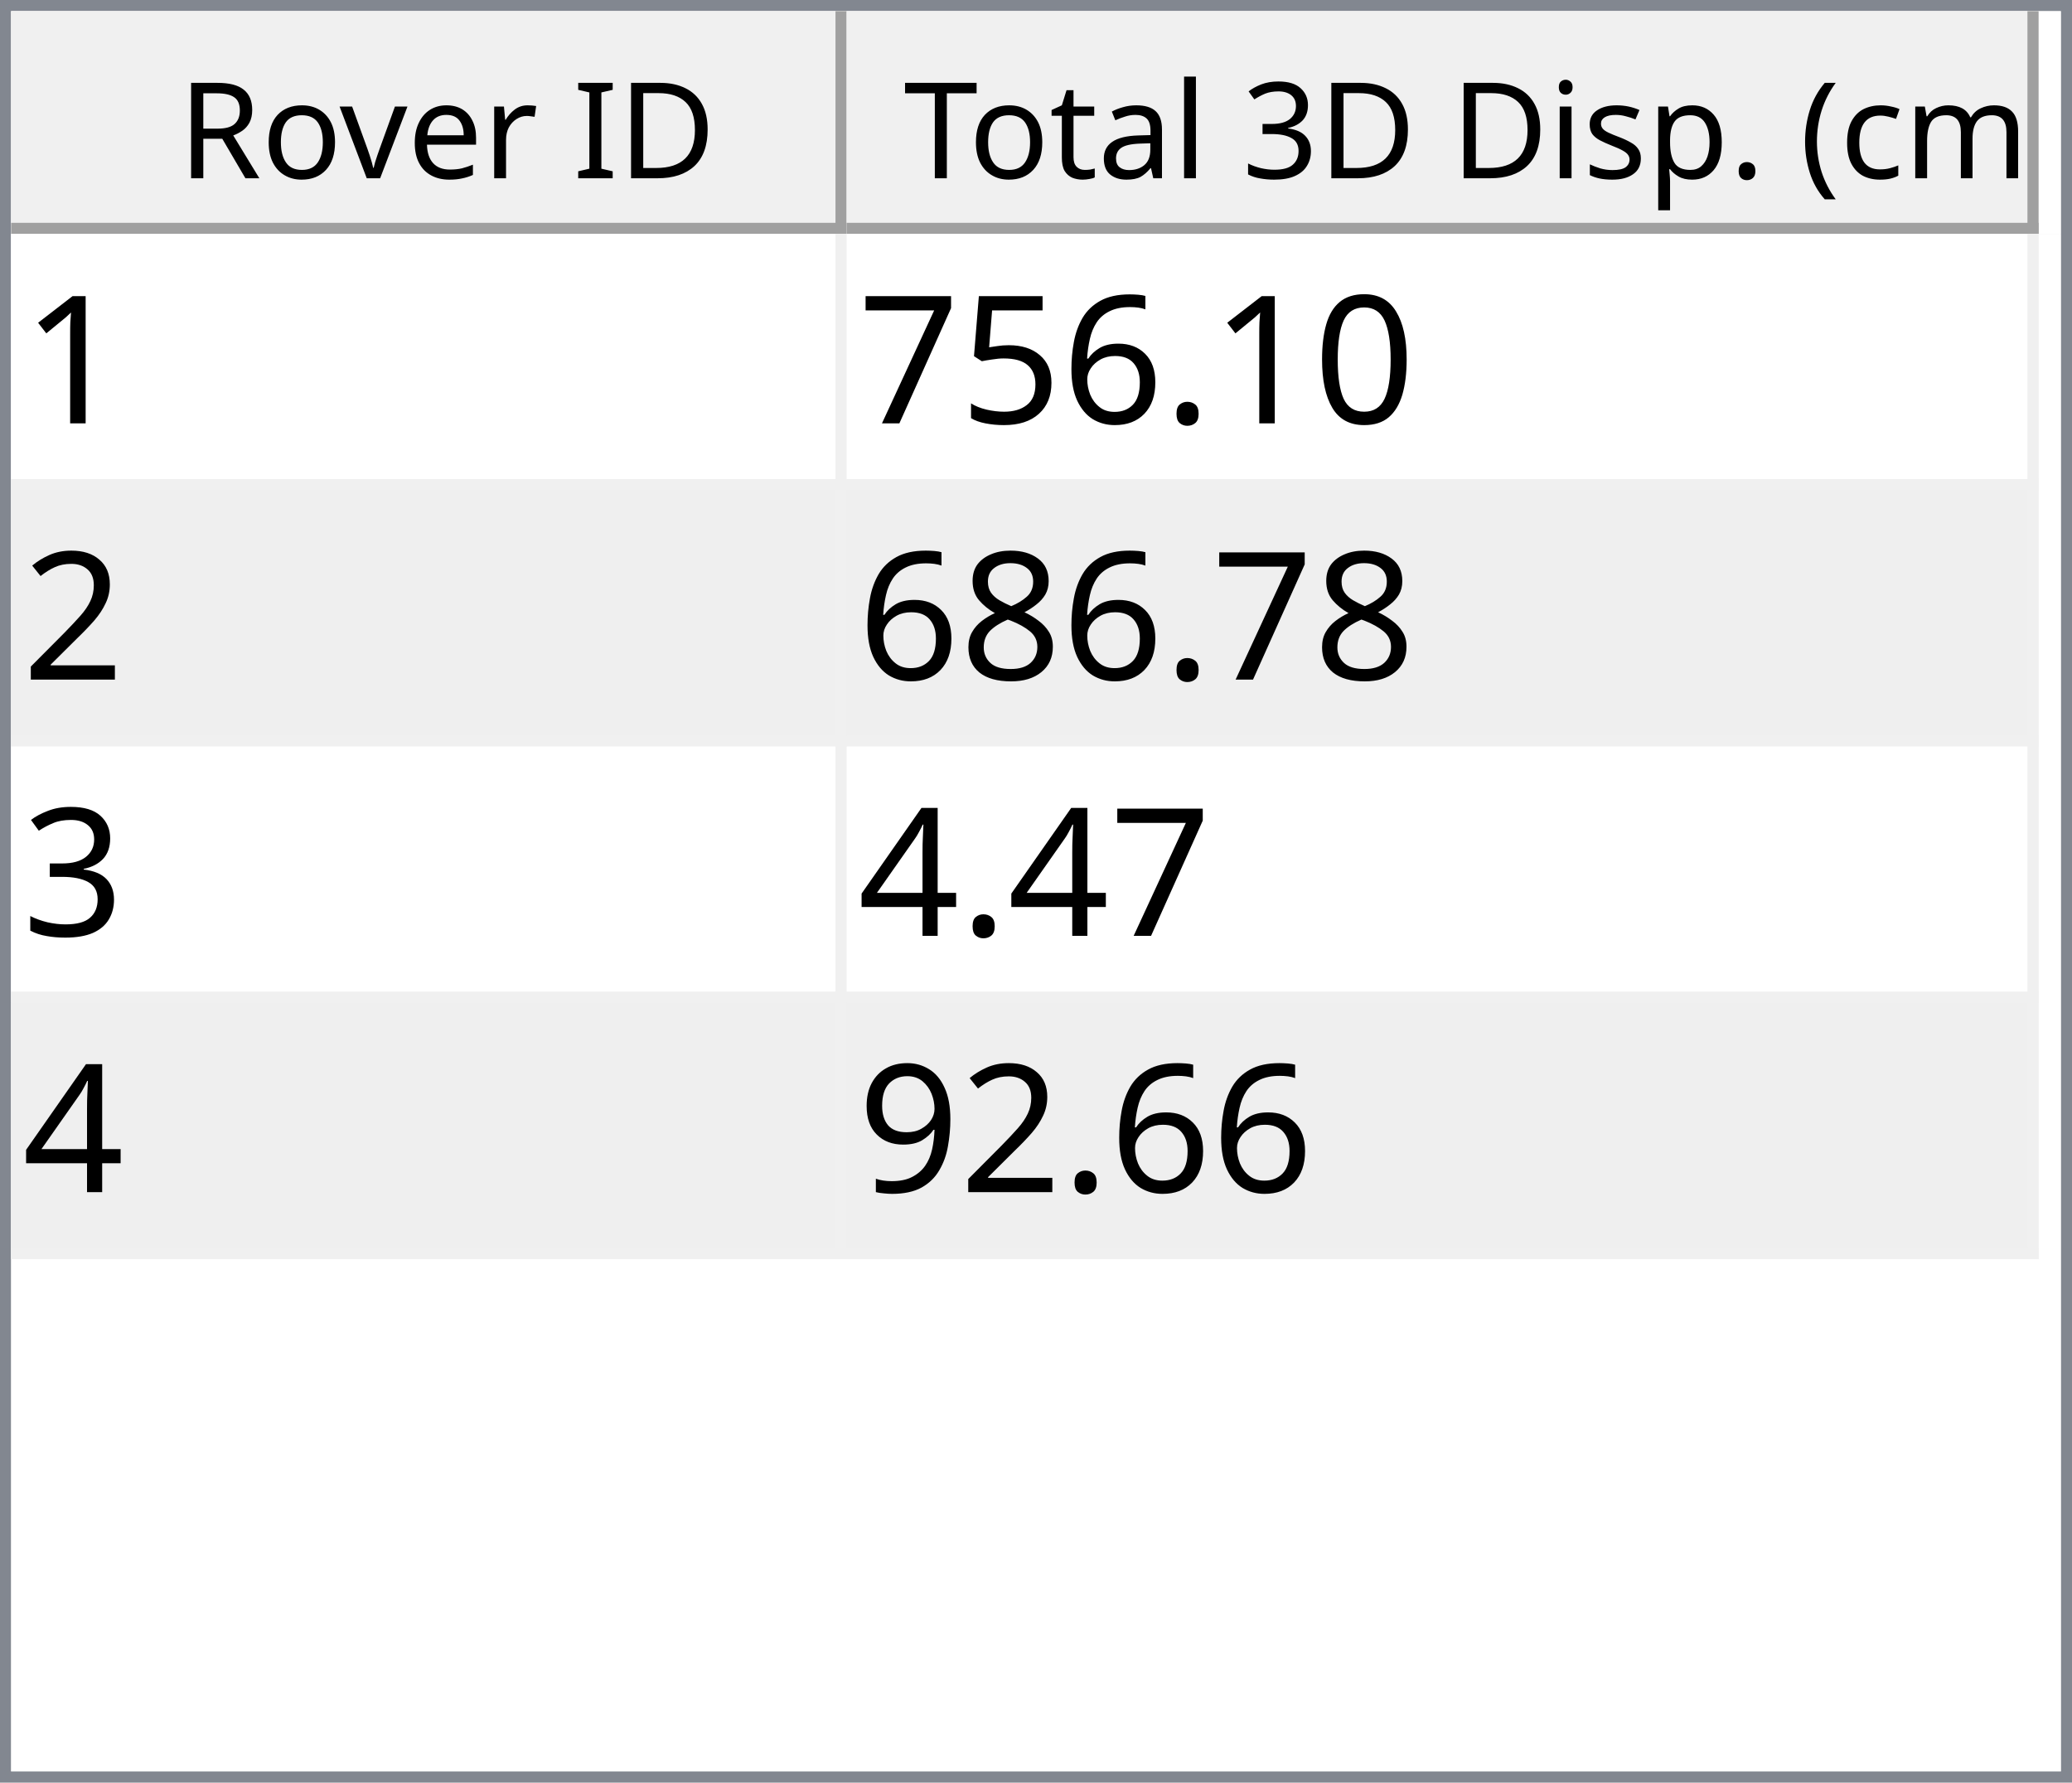
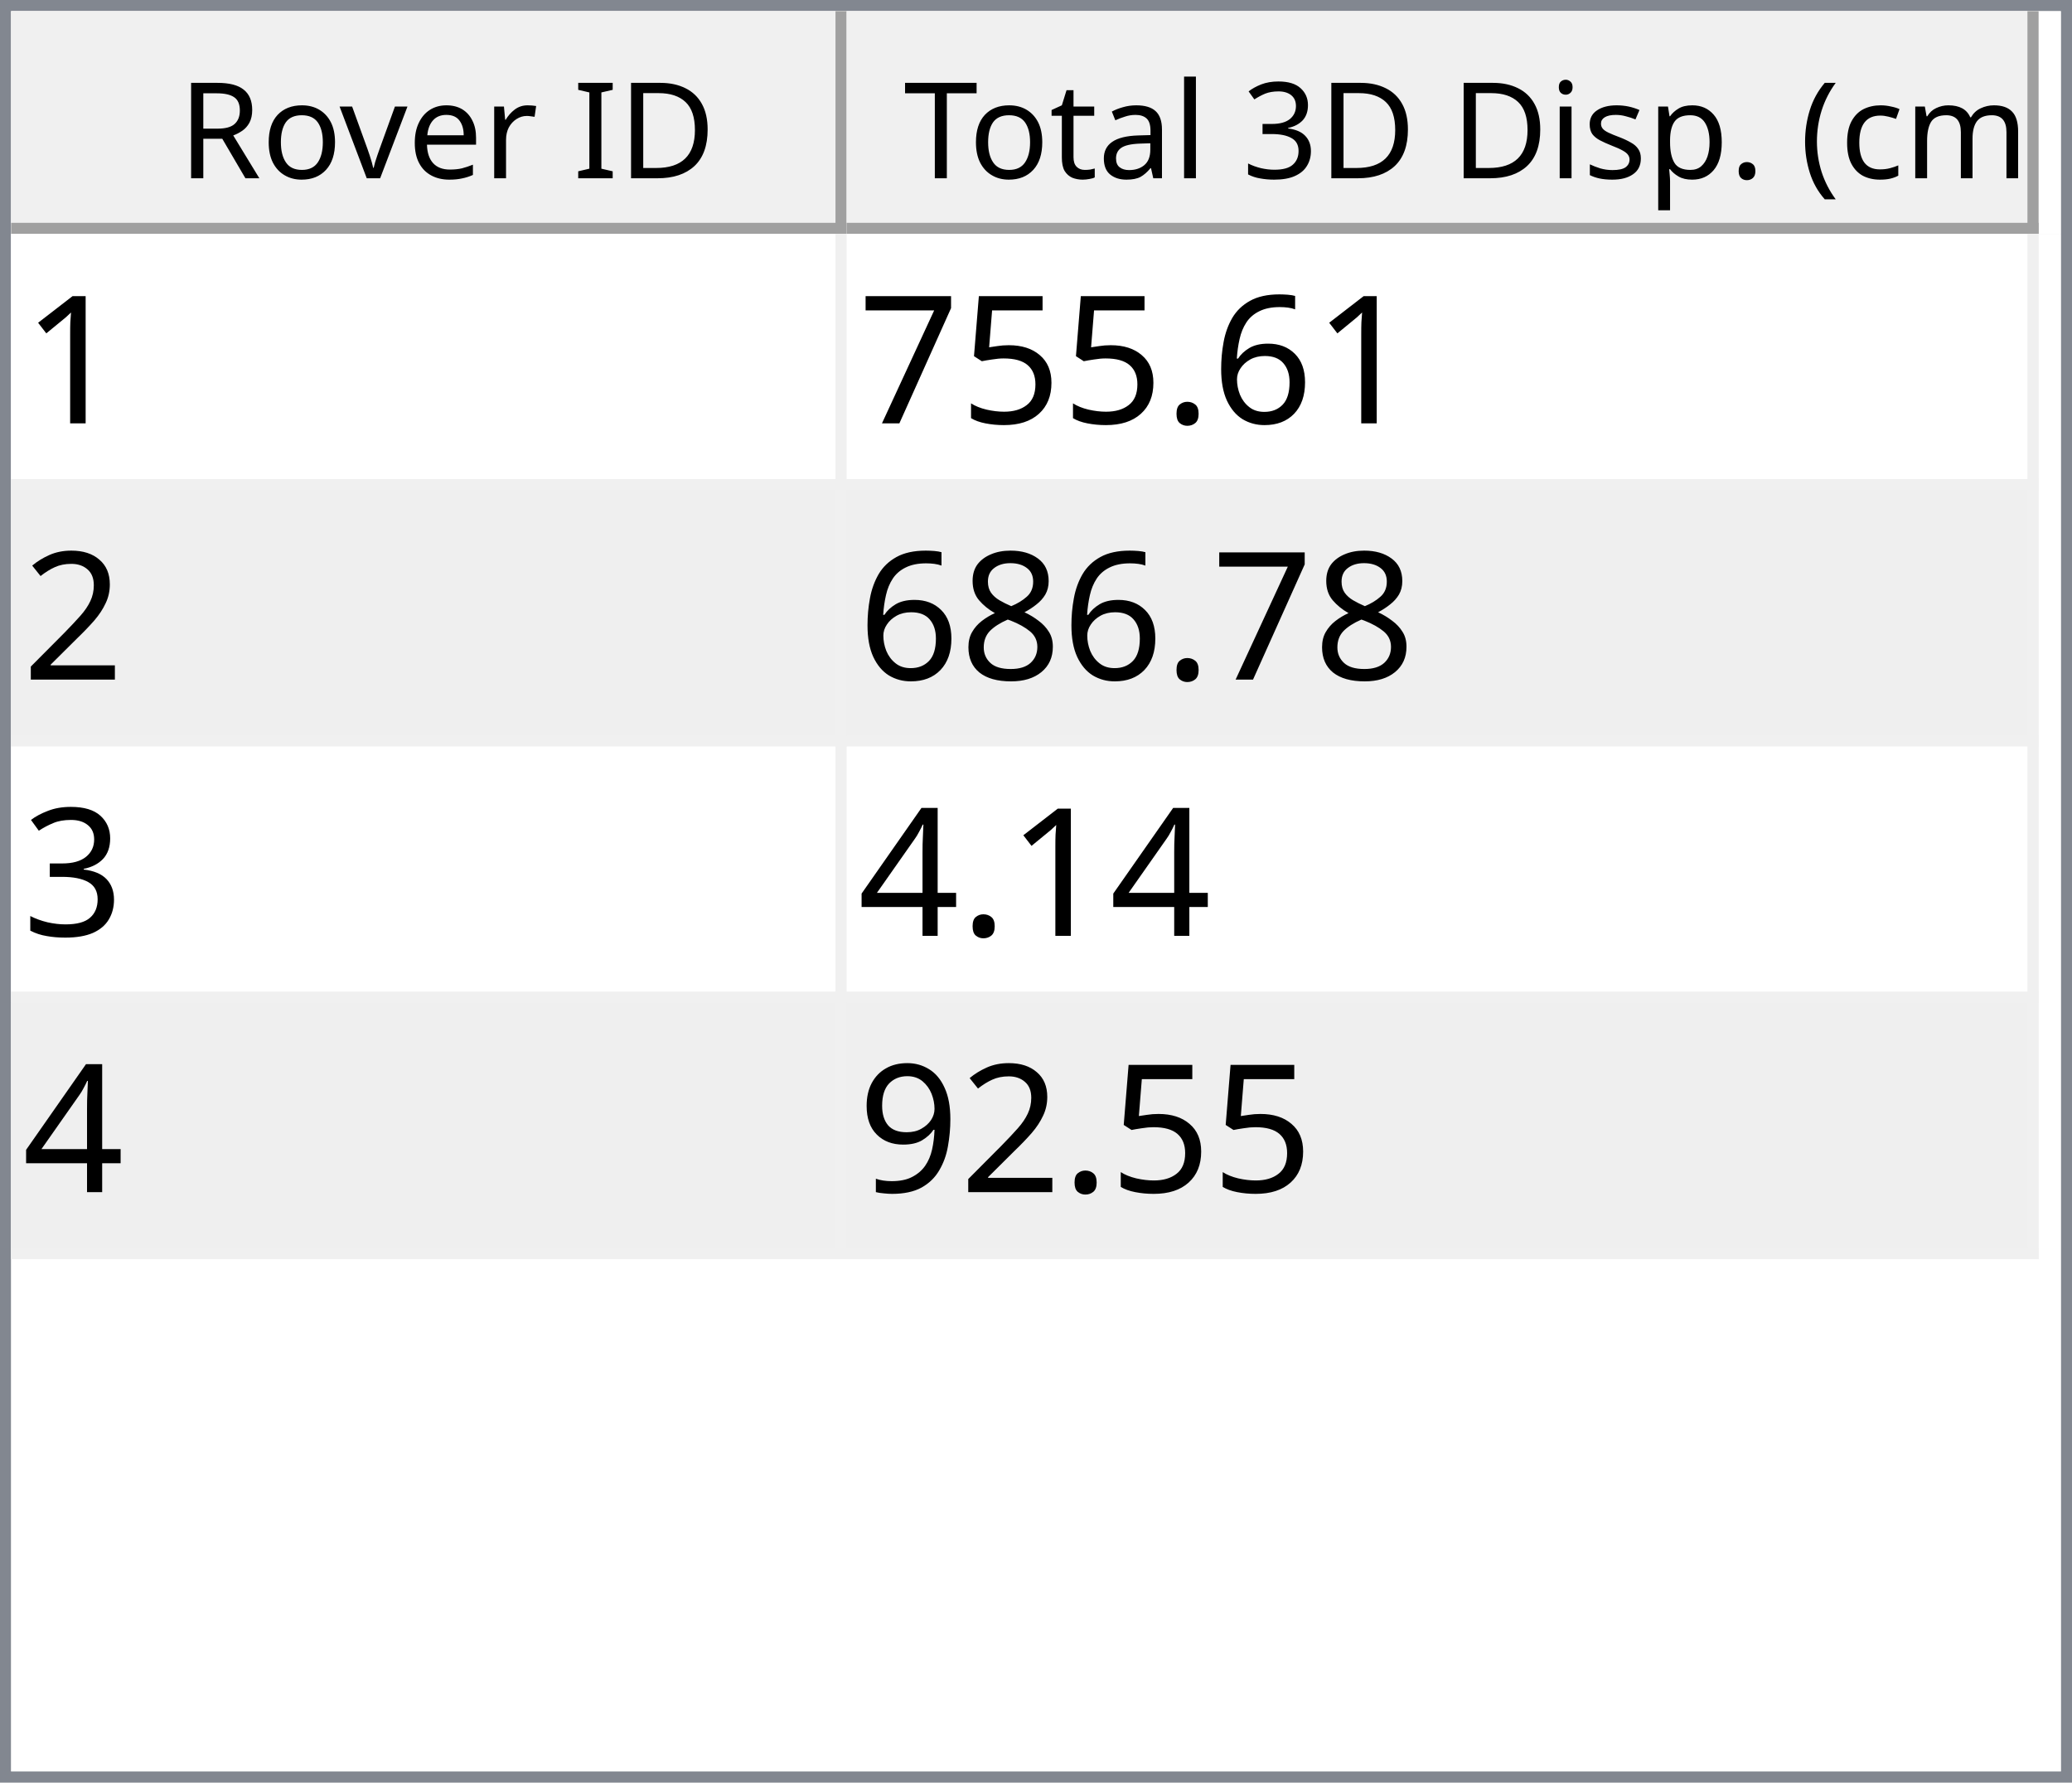
<svg xmlns="http://www.w3.org/2000/svg" style="fill-opacity:1; color-rendering:auto; color-interpolation:auto; text-rendering:auto; stroke:black; stroke-linecap:square; stroke-miterlimit:10; shape-rendering:auto; stroke-opacity:1; fill:black; stroke-dasharray:none; font-weight:normal; stroke-width:1; font-family:'Dialog'; font-style:normal; stroke-linejoin:miter; font-size:12px; stroke-dashoffset:0; image-rendering:auto;" width="186" height="160">
  <defs id="genericDefs" />
  <g>
    <defs id="defs1">
      <clipPath clipPathUnits="userSpaceOnUse" id="clipPath1">
        <path d="M0 0 L186 0 L186 160 L0 160 L0 0 Z" />
      </clipPath>
      <clipPath clipPathUnits="userSpaceOnUse" id="clipPath2">
        <path d="M0 0 L0 160 L186 160 L186 0 Z" />
      </clipPath>
      <clipPath clipPathUnits="userSpaceOnUse" id="clipPath3">
        <path d="M0 0 L0 20 L184 20 L184 0 Z" />
      </clipPath>
      <clipPath clipPathUnits="userSpaceOnUse" id="clipPath4">
        <path d="M0 0 L0 20 L75 20 L75 0 Z" />
      </clipPath>
      <clipPath clipPathUnits="userSpaceOnUse" id="clipPath5">
        <path d="M1 1 L1 19 L74 19 L74 1 Z" />
      </clipPath>
      <clipPath clipPathUnits="userSpaceOnUse" id="clipPath6">
        <path d="M0 0 L0 18 L73 18 L73 0 Z" />
      </clipPath>
      <clipPath clipPathUnits="userSpaceOnUse" id="clipPath7">
        <path d="M-0.5 -0.5 L-0.5 19.5 L74.5 19.5 L74.5 -0.5 Z" />
      </clipPath>
      <clipPath clipPathUnits="userSpaceOnUse" id="clipPath8">
        <path d="M0 0 L0 20 L107 20 L107 0 Z" />
      </clipPath>
      <clipPath clipPathUnits="userSpaceOnUse" id="clipPath9">
        <path d="M1 1 L1 19 L106 19 L106 1 Z" />
      </clipPath>
      <clipPath clipPathUnits="userSpaceOnUse" id="clipPath10">
        <path d="M0 0 L0 18 L105 18 L105 0 Z" />
      </clipPath>
      <clipPath clipPathUnits="userSpaceOnUse" id="clipPath11">
        <path d="M-0.5 -0.5 L-0.5 19.5 L106.5 19.5 L106.5 -0.5 Z" />
      </clipPath>
      <clipPath clipPathUnits="userSpaceOnUse" id="clipPath12">
        <path d="M0 0 L0 138 L184 138 L184 0 Z" />
      </clipPath>
      <clipPath clipPathUnits="userSpaceOnUse" id="clipPath13">
        <path d="M0 0 L0 92 L182 92 L182 0 Z" />
      </clipPath>
      <clipPath clipPathUnits="userSpaceOnUse" id="clipPath14">
        <path d="M-0.5 -0.5 L-0.5 91.5 L181.5 91.5 L181.5 -0.5 Z" />
      </clipPath>
      <clipPath clipPathUnits="userSpaceOnUse" id="clipPath15">
        <path d="M0 0 L0 22 L74 22 L74 0 Z" />
      </clipPath>
      <clipPath clipPathUnits="userSpaceOnUse" id="clipPath16">
        <path d="M0 0 L0 22 L106 22 L106 0 Z" />
      </clipPath>
      <font horiz-adv-x="64.551" id="font1">
        <font-face ascent="107.91" descent="25.098" units-per-em="100" style="font-style:normal; font-family:Segoe UI; font-weight:normal;" />
        <missing-glyph horiz-adv-x="64.551" d="M8.109 0 L8.109 68.266 L56.453 68.266 L56.453 0 L8.109 0 ZM15.328 7.234 L49.219 7.234 L49.219 61.031 L15.328 61.031 L15.328 7.234 Z" />
        <glyph unicode="D" horiz-adv-x="70.117" d="M9.188 0 L9.188 70.016 L28.516 70.016 Q65.531 70.016 65.531 35.891 Q65.531 19.672 55.25 9.836 Q44.969 0 27.734 0 L9.188 0 ZM17.391 62.594 L17.391 7.422 L27.828 7.422 Q41.609 7.422 49.273 14.797 Q56.938 22.172 56.938 35.688 Q56.938 62.594 28.328 62.594 L17.391 62.594 Z" />
        <glyph unicode="I" horiz-adv-x="26.611" d="M17.391 0 L9.188 0 L9.188 70.016 L17.391 70.016 L17.391 0 Z" />
        <glyph unicode=" " horiz-adv-x="27.393" d="" />
        <glyph unicode="r" horiz-adv-x="34.766" d="M34.188 41.891 Q32.078 43.5 28.125 43.5 Q23 43.5 19.555 38.672 Q16.109 33.844 16.109 25.484 L16.109 0 L8.109 0 L8.109 50 L16.109 50 L16.109 39.703 L16.312 39.703 Q18.016 44.969 21.531 47.922 Q25.047 50.875 29.391 50.875 Q32.516 50.875 34.188 50.203 L34.188 41.891 Z" />
        <glyph unicode="e" horiz-adv-x="52.295" d="M48.297 23 L12.984 23 Q13.188 14.656 17.484 10.109 Q21.781 5.562 29.297 5.562 Q37.75 5.562 44.828 11.141 L44.828 3.609 Q38.234 -1.172 27.391 -1.172 Q16.797 -1.172 10.742 5.641 Q4.688 12.453 4.688 24.812 Q4.688 36.469 11.305 43.82 Q17.922 51.172 27.734 51.172 Q37.547 51.172 42.922 44.828 Q48.297 38.484 48.297 27.203 L48.297 23 ZM40.094 29.781 Q40.047 36.719 36.75 40.578 Q33.453 44.438 27.594 44.438 Q21.922 44.438 17.969 40.383 Q14.016 36.328 13.094 29.781 L40.094 29.781 Z" />
        <glyph unicode="v" horiz-adv-x="47.9" d="M47.406 50 L27.484 0 L19.625 0 L0.688 50 L9.469 50 L22.172 13.672 Q23.578 9.672 23.922 6.688 L24.125 6.688 Q24.609 10.453 25.688 13.484 L38.969 50 L47.406 50 Z" />
        <glyph unicode="o" horiz-adv-x="58.594" d="M29 -1.172 Q17.922 -1.172 11.305 5.836 Q4.688 12.844 4.688 24.422 Q4.688 37.016 11.57 44.094 Q18.453 51.172 30.172 51.172 Q41.359 51.172 47.633 44.289 Q53.906 37.406 53.906 25.203 Q53.906 13.234 47.141 6.031 Q40.375 -1.172 29 -1.172 ZM29.594 44.438 Q21.875 44.438 17.383 39.188 Q12.891 33.938 12.891 24.703 Q12.891 15.828 17.43 10.695 Q21.969 5.562 29.594 5.562 Q37.359 5.562 41.531 10.594 Q45.703 15.625 45.703 24.906 Q45.703 34.281 41.531 39.359 Q37.359 44.438 29.594 44.438 Z" />
        <glyph unicode="R" horiz-adv-x="59.814" d="M59.375 0 L49.609 0 L37.891 19.625 Q36.281 22.359 34.766 24.289 Q33.25 26.219 31.664 27.438 Q30.078 28.656 28.25 29.219 Q26.422 29.781 24.125 29.781 L17.391 29.781 L17.391 0 L9.188 0 L9.188 70.016 L30.078 70.016 Q34.672 70.016 38.555 68.867 Q42.438 67.719 45.289 65.375 Q48.141 63.031 49.758 59.547 Q51.375 56.062 51.375 51.375 Q51.375 47.703 50.273 44.656 Q49.172 41.609 47.148 39.211 Q45.125 36.812 42.266 35.133 Q39.406 33.453 35.844 32.516 L35.844 32.328 Q37.594 31.547 38.891 30.547 Q40.188 29.547 41.359 28.18 Q42.531 26.812 43.68 25.078 Q44.828 23.344 46.234 21.047 L59.375 0 ZM17.391 62.594 L17.391 37.203 L28.516 37.203 Q31.594 37.203 34.203 38.133 Q36.812 39.062 38.719 40.797 Q40.625 42.531 41.703 45.047 Q42.781 47.562 42.781 50.688 Q42.781 56.297 39.141 59.445 Q35.5 62.594 28.609 62.594 L17.391 62.594 Z" />
        <glyph unicode=")" horiz-adv-x="30.176" d="M8.297 -15.922 L1.172 -15.922 Q16.406 2.344 16.406 26.812 Q16.406 51.469 1.078 70.016 L8.297 70.016 Q23.531 52.156 23.531 26.703 Q23.531 1.375 8.297 -15.922 Z" />
        <glyph unicode="m" horiz-adv-x="86.133" d="M79.109 0 L71.094 0 L71.094 28.719 Q71.094 37.016 68.531 40.727 Q65.969 44.438 59.906 44.438 Q54.781 44.438 51.195 39.75 Q47.609 35.062 47.609 28.516 L47.609 0 L39.594 0 L39.594 29.688 Q39.594 44.438 28.219 44.438 Q22.953 44.438 19.531 40.016 Q16.109 35.594 16.109 28.516 L16.109 0 L8.109 0 L8.109 50 L16.109 50 L16.109 42.094 L16.312 42.094 Q21.625 51.172 31.844 51.172 Q36.969 51.172 40.773 48.312 Q44.578 45.453 46 40.828 Q51.562 51.172 62.594 51.172 Q79.109 51.172 79.109 30.812 L79.109 0 Z" />
        <glyph unicode="c" horiz-adv-x="46.191" d="M42.188 2.297 Q36.422 -1.172 28.516 -1.172 Q17.828 -1.172 11.258 5.789 Q4.688 12.75 4.688 23.828 Q4.688 36.188 11.766 43.68 Q18.844 51.172 30.672 51.172 Q37.25 51.172 42.281 48.734 L42.281 40.531 Q36.719 44.438 30.375 44.438 Q22.703 44.438 17.797 38.945 Q12.891 33.453 12.891 24.516 Q12.891 15.719 17.508 10.641 Q22.125 5.562 29.891 5.562 Q36.422 5.562 42.188 9.906 L42.188 2.297 Z" />
        <glyph unicode="(" horiz-adv-x="30.176" d="M29.109 -15.922 L21.969 -15.922 Q6.844 1.375 6.844 26.703 Q6.844 52.156 21.969 70.016 L29.203 70.016 Q13.875 51.469 13.875 26.812 Q13.875 2.344 29.109 -15.922 Z" />
        <glyph unicode="." horiz-adv-x="21.68" d="M10.891 -1.078 Q8.641 -1.078 7.055 0.539 Q5.469 2.156 5.469 4.391 Q5.469 6.641 7.055 8.273 Q8.641 9.906 10.891 9.906 Q13.188 9.906 14.797 8.273 Q16.406 6.641 16.406 4.391 Q16.406 2.156 14.797 0.539 Q13.188 -1.078 10.891 -1.078 Z" />
        <glyph unicode="p" horiz-adv-x="58.789" d="M16.312 7.234 L16.109 7.234 L16.109 -23 L8.109 -23 L8.109 50 L16.109 50 L16.109 41.219 L16.312 41.219 Q22.219 51.172 33.594 51.172 Q43.266 51.172 48.688 44.461 Q54.109 37.75 54.109 26.469 Q54.109 13.922 48 6.375 Q41.891 -1.172 31.297 -1.172 Q21.578 -1.172 16.312 7.234 ZM16.109 27.391 L16.109 20.406 Q16.109 14.203 20.141 9.883 Q24.172 5.562 30.375 5.562 Q37.641 5.562 41.773 11.133 Q45.906 16.703 45.906 26.609 Q45.906 34.969 42.047 39.703 Q38.188 44.438 31.594 44.438 Q24.609 44.438 20.359 39.578 Q16.109 34.719 16.109 27.391 Z" />
        <glyph unicode="s" horiz-adv-x="42.432" d="M5.078 1.812 L5.078 10.406 Q11.625 5.562 19.484 5.562 Q30.031 5.562 30.031 12.594 Q30.031 14.594 29.125 15.992 Q28.219 17.391 26.68 18.461 Q25.141 19.531 23.07 20.383 Q21 21.234 18.609 22.172 Q15.281 23.484 12.766 24.828 Q10.25 26.172 8.57 27.859 Q6.891 29.547 6.031 31.695 Q5.172 33.844 5.172 36.719 Q5.172 40.234 6.789 42.945 Q8.406 45.656 11.086 47.484 Q13.766 49.312 17.211 50.242 Q20.656 51.172 24.312 51.172 Q30.812 51.172 35.938 48.922 L35.938 40.828 Q30.422 44.438 23.25 44.438 Q21 44.438 19.195 43.922 Q17.391 43.406 16.094 42.477 Q14.797 41.547 14.086 40.258 Q13.375 38.969 13.375 37.406 Q13.375 35.453 14.086 34.133 Q14.797 32.812 16.164 31.789 Q17.531 30.766 19.484 29.938 Q21.438 29.109 23.922 28.125 Q27.25 26.859 29.883 25.516 Q32.516 24.172 34.375 22.484 Q36.234 20.797 37.234 18.602 Q38.234 16.406 38.234 13.375 Q38.234 9.672 36.602 6.938 Q34.969 4.203 32.234 2.398 Q29.5 0.594 25.93 -0.289 Q22.359 -1.172 18.453 -1.172 Q10.75 -1.172 5.078 1.812 Z" />
        <glyph unicode="i" horiz-adv-x="24.219" d="M12.203 62.703 Q10.062 62.703 8.547 64.164 Q7.031 65.625 7.031 67.875 Q7.031 70.125 8.547 71.609 Q10.062 73.094 12.203 73.094 Q14.406 73.094 15.945 71.609 Q17.484 70.125 17.484 67.875 Q17.484 65.719 15.945 64.211 Q14.406 62.703 12.203 62.703 ZM16.109 0 L8.109 0 L8.109 50 L16.109 50 L16.109 0 Z" />
        <glyph unicode="3" horiz-adv-x="53.906" d="M46.531 19.828 Q46.531 15.094 44.75 11.211 Q42.969 7.328 39.719 4.57 Q36.469 1.812 31.93 0.297 Q27.391 -1.219 21.922 -1.219 Q11.922 -1.219 6 2.594 L6 11.188 Q13.094 5.609 22.219 5.609 Q25.875 5.609 28.828 6.539 Q31.781 7.469 33.906 9.227 Q36.031 10.984 37.18 13.477 Q38.328 15.969 38.328 19.094 Q38.328 32.812 18.797 32.812 L12.984 32.812 L12.984 39.594 L18.5 39.594 Q35.797 39.594 35.797 52.484 Q35.797 64.406 22.609 64.406 Q15.188 64.406 8.688 59.422 L8.688 67.188 Q15.375 71.188 24.609 71.188 Q29 71.188 32.57 69.969 Q36.141 68.75 38.68 66.555 Q41.219 64.359 42.609 61.281 Q44 58.203 44 54.5 Q44 40.672 30.031 36.719 L30.031 36.531 Q33.594 36.141 36.625 34.797 Q39.656 33.453 41.852 31.305 Q44.047 29.156 45.289 26.25 Q46.531 23.344 46.531 19.828 Z" />
        <glyph unicode="l" horiz-adv-x="24.219" d="M16.109 0 L8.109 0 L8.109 74.031 L16.109 74.031 L16.109 0 Z" />
        <glyph unicode="a" horiz-adv-x="50.879" d="M43.891 0 L35.891 0 L35.891 7.812 L35.688 7.812 Q30.469 -1.172 20.312 -1.172 Q12.844 -1.172 8.617 2.781 Q4.391 6.734 4.391 13.281 Q4.391 27.297 20.906 29.594 L35.891 31.688 Q35.891 44.438 25.594 44.438 Q16.547 44.438 9.281 38.281 L9.281 46.484 Q16.656 51.172 26.266 51.172 Q43.891 51.172 43.891 32.516 L43.891 0 ZM35.891 25.297 L23.828 23.641 Q18.266 22.859 15.43 20.875 Q12.594 18.891 12.594 13.875 Q12.594 10.203 15.211 7.883 Q17.828 5.562 22.172 5.562 Q28.125 5.562 32.008 9.742 Q35.891 13.922 35.891 20.312 L35.891 25.297 Z" />
        <glyph unicode="t" horiz-adv-x="33.887" d="M31.297 0.484 Q28.469 -1.078 23.828 -1.078 Q10.688 -1.078 10.688 13.578 L10.688 43.172 L2.094 43.172 L2.094 50 L10.688 50 L10.688 62.203 L18.703 64.797 L18.703 50 L31.297 50 L31.297 43.172 L18.703 43.172 L18.703 14.984 Q18.703 9.969 20.414 7.82 Q22.125 5.672 26.078 5.672 Q29.109 5.672 31.297 7.328 L31.297 0.484 Z" />
        <glyph unicode="T" horiz-adv-x="52.393" d="M50.594 62.594 L30.375 62.594 L30.375 0 L22.172 0 L22.172 62.594 L2 62.594 L2 70.016 L50.594 70.016 L50.594 62.594 Z" />
      </font>
      <font horiz-adv-x="75.0" id="font2">
        <font-face ascent="100.537" descent="21.973" units-per-em="100" style="font-style:normal; font-family:sans-serif; font-weight:normal;" />
        <missing-glyph horiz-adv-x="75.0" d="M12.5 0 L12.5 62.5 L62.5 62.5 L62.5 0 L12.5 0 ZM14.062 1.562 L60.938 1.562 L60.938 60.938 L14.062 60.938 L14.062 1.562 Z" />
        <glyph unicode="1" horiz-adv-x="55.615" d="M37.25 0 L28.469 0 L28.469 56 Q25.297 52.984 20.141 49.953 Q14.984 46.922 10.891 45.406 L10.891 53.906 Q18.266 57.375 23.781 62.305 Q29.297 67.234 31.594 71.875 L37.25 71.875 L37.25 0 Z" />
-         <glyph unicode="0" horiz-adv-x="55.615" d="M4.156 35.297 Q4.156 48 6.766 55.742 Q9.375 63.484 14.523 67.68 Q19.672 71.875 27.484 71.875 Q33.25 71.875 37.594 69.555 Q41.938 67.234 44.773 62.867 Q47.609 58.5 49.219 52.227 Q50.828 45.953 50.828 35.297 Q50.828 22.703 48.242 14.969 Q45.656 7.234 40.508 3.008 Q35.359 -1.219 27.484 -1.219 Q17.141 -1.219 11.234 6.203 Q4.156 15.141 4.156 35.297 ZM13.188 35.297 Q13.188 17.672 17.312 11.836 Q21.438 6 27.484 6 Q33.547 6 37.672 11.859 Q41.797 17.719 41.797 35.297 Q41.797 52.984 37.672 58.789 Q33.547 64.594 27.391 64.594 Q21.344 64.594 17.719 59.469 Q13.188 52.938 13.188 35.297 Z" />
+         <glyph unicode="6" horiz-adv-x="55.615" d="M49.75 54.047 L41.016 53.375 Q39.844 58.547 37.703 60.891 Q34.125 64.656 28.906 64.656 Q24.703 64.656 21.531 62.312 Q17.391 59.281 14.992 53.469 Q12.594 47.656 12.5 36.922 Q15.672 41.75 20.266 44.094 Q24.859 46.438 29.891 46.438 Q38.672 46.438 44.852 39.969 Q51.031 33.5 51.031 23.25 Q51.031 16.5 48.125 10.719 Q45.219 4.938 40.141 1.859 Q35.062 -1.219 28.609 -1.219 Q17.625 -1.219 10.695 6.859 Q3.766 14.938 3.766 33.5 Q3.766 54.25 11.422 63.672 Q18.109 71.875 29.438 71.875 Q37.891 71.875 43.289 67.141 Q48.688 62.406 49.75 54.047 ZM13.875 23.188 Q13.875 18.656 15.797 14.508 Q17.719 10.359 21.188 8.18 Q24.656 6 28.469 6 Q34.031 6 38.039 10.492 Q42.047 14.984 42.047 22.703 Q42.047 30.125 38.086 34.398 Q34.125 38.672 28.125 38.672 Q22.172 38.672 18.023 34.398 Q13.875 30.125 13.875 23.188 Z" />
        <glyph unicode="." horiz-adv-x="27.783" d="M9.078 0 L9.078 10.016 L19.094 10.016 L19.094 0 L9.078 0 Z" />
-         <glyph unicode="6" horiz-adv-x="55.615" d="M49.75 54.047 L41.016 53.375 Q39.844 58.547 37.703 60.891 Q34.125 64.656 28.906 64.656 Q24.703 64.656 21.531 62.312 Q17.391 59.281 14.992 53.469 Q12.594 47.656 12.5 36.922 Q15.672 41.75 20.266 44.094 Q24.859 46.438 29.891 46.438 Q38.672 46.438 44.852 39.969 Q51.031 33.5 51.031 23.25 Q51.031 16.5 48.125 10.719 Q45.219 4.938 40.141 1.859 Q35.062 -1.219 28.609 -1.219 Q17.625 -1.219 10.695 6.859 Q3.766 14.938 3.766 33.5 Q3.766 54.25 11.422 63.672 Q18.109 71.875 29.438 71.875 Q37.891 71.875 43.289 67.141 Q48.688 62.406 49.75 54.047 ZM13.875 23.188 Q13.875 18.656 15.797 14.508 Q17.719 10.359 21.188 8.18 Q24.656 6 28.469 6 Q34.031 6 38.039 10.492 Q42.047 14.984 42.047 22.703 Q42.047 30.125 38.086 34.398 Q34.125 38.672 28.125 38.672 Q22.172 38.672 18.023 34.398 Q13.875 30.125 13.875 23.188 Z" />
        <glyph unicode="5" horiz-adv-x="55.615" d="M4.156 18.75 L13.375 19.531 Q14.406 12.797 18.141 9.398 Q21.875 6 27.156 6 Q33.5 6 37.891 10.789 Q42.281 15.578 42.281 23.484 Q42.281 31 38.062 35.352 Q33.844 39.703 27 39.703 Q22.75 39.703 19.336 37.773 Q15.922 35.844 13.969 32.766 L5.719 33.844 L12.641 70.609 L48.25 70.609 L48.25 62.203 L19.672 62.203 L15.828 42.969 Q22.266 47.469 29.344 47.469 Q38.719 47.469 45.164 40.969 Q51.609 34.469 51.609 24.266 Q51.609 14.547 45.953 7.469 Q39.062 -1.219 27.156 -1.219 Q17.391 -1.219 11.211 4.25 Q5.031 9.719 4.156 18.75 Z" />
        <glyph unicode="7" horiz-adv-x="55.615" d="M4.734 62.203 L4.734 70.656 L51.078 70.656 L51.078 63.812 Q44.234 56.547 37.523 44.484 Q30.812 32.422 27.156 19.672 Q24.516 10.688 23.781 0 L14.75 0 Q14.891 8.453 18.062 20.414 Q21.234 32.375 27.172 43.484 Q33.109 54.594 39.797 62.203 L4.734 62.203 Z" />
        <glyph unicode="2" horiz-adv-x="55.615" d="M50.344 8.453 L50.344 0 L3.031 0 Q2.938 3.172 4.047 6.109 Q5.859 10.938 9.836 15.625 Q13.812 20.312 21.344 26.469 Q33.016 36.031 37.117 41.625 Q41.219 47.219 41.219 52.203 Q41.219 57.422 37.477 61.008 Q33.734 64.594 27.734 64.594 Q21.391 64.594 17.578 60.789 Q13.766 56.984 13.719 50.25 L4.688 51.172 Q5.609 61.281 11.664 66.578 Q17.719 71.875 27.938 71.875 Q38.234 71.875 44.242 66.164 Q50.25 60.453 50.25 52 Q50.25 47.703 48.492 43.555 Q46.734 39.406 42.656 34.812 Q38.578 30.219 29.109 22.219 Q21.188 15.578 18.945 13.211 Q16.703 10.844 15.234 8.453 L50.344 8.453 Z" />
        <glyph unicode="8" horiz-adv-x="55.615" d="M17.672 38.812 Q12.203 40.828 9.57 44.539 Q6.938 48.25 6.938 53.422 Q6.938 61.234 12.555 66.555 Q18.172 71.875 27.484 71.875 Q36.859 71.875 42.578 66.43 Q48.297 60.984 48.297 53.172 Q48.297 48.188 45.68 44.508 Q43.062 40.828 37.75 38.812 Q44.344 36.672 47.781 31.883 Q51.219 27.094 51.219 20.453 Q51.219 11.281 44.727 5.031 Q38.234 -1.219 27.641 -1.219 Q17.047 -1.219 10.547 5.055 Q4.047 11.328 4.047 20.703 Q4.047 27.688 7.594 32.398 Q11.141 37.109 17.672 38.812 ZM15.922 53.719 Q15.922 48.641 19.195 45.414 Q22.469 42.188 27.688 42.188 Q32.766 42.188 36.016 45.383 Q39.266 48.578 39.266 53.219 Q39.266 58.062 35.914 61.359 Q32.562 64.656 27.594 64.656 Q22.562 64.656 19.242 61.43 Q15.922 58.203 15.922 53.719 ZM13.094 20.656 Q13.094 16.891 14.875 13.375 Q16.656 9.859 20.172 7.93 Q23.688 6 27.734 6 Q34.031 6 38.133 10.055 Q42.234 14.109 42.234 20.359 Q42.234 26.703 38.016 30.859 Q33.797 35.016 27.438 35.016 Q21.234 35.016 17.164 30.914 Q13.094 26.812 13.094 20.656 Z" />
        <glyph unicode="3" horiz-adv-x="55.615" d="M4.203 18.891 L12.984 20.062 Q14.5 12.594 18.141 9.297 Q21.781 6 27 6 Q33.203 6 37.477 10.297 Q41.75 14.594 41.75 20.953 Q41.75 27 37.797 30.93 Q33.844 34.859 27.734 34.859 Q25.25 34.859 21.531 33.891 L22.516 41.609 Q23.391 41.5 23.922 41.5 Q29.547 41.5 34.039 44.43 Q38.531 47.359 38.531 53.469 Q38.531 58.297 35.258 61.477 Q31.984 64.656 26.812 64.656 Q21.688 64.656 18.266 61.43 Q14.844 58.203 13.875 51.766 L5.078 53.328 Q6.688 62.156 12.398 67.016 Q18.109 71.875 26.609 71.875 Q32.469 71.875 37.398 69.359 Q42.328 66.844 44.945 62.5 Q47.562 58.156 47.562 53.266 Q47.562 48.641 45.07 44.828 Q42.578 41.016 37.703 38.766 Q44.047 37.312 47.562 32.695 Q51.078 28.078 51.078 21.141 Q51.078 11.766 44.242 5.25 Q37.406 -1.266 26.953 -1.266 Q17.531 -1.266 11.305 4.352 Q5.078 9.969 4.203 18.891 Z" />
        <glyph unicode="4" horiz-adv-x="55.615" d="M32.328 0 L32.328 17.141 L1.266 17.141 L1.266 25.203 L33.938 71.578 L41.109 71.578 L41.109 25.203 L50.781 25.203 L50.781 17.141 L41.109 17.141 L41.109 0 L32.328 0 ZM32.328 25.203 L32.328 57.469 L9.906 25.203 L32.328 25.203 Z" />
        <glyph unicode="9" horiz-adv-x="55.615" d="M5.469 16.547 L13.922 17.328 Q14.984 11.375 18.016 8.688 Q21.047 6 25.781 6 Q29.828 6 32.883 7.859 Q35.938 9.719 37.891 12.82 Q39.844 15.922 41.164 21.195 Q42.484 26.469 42.484 31.938 Q42.484 32.516 42.438 33.688 Q39.797 29.5 35.234 26.883 Q30.672 24.266 25.344 24.266 Q16.453 24.266 10.305 30.711 Q4.156 37.156 4.156 47.703 Q4.156 58.594 10.578 65.234 Q17 71.875 26.656 71.875 Q33.641 71.875 39.43 68.117 Q45.219 64.359 48.219 57.398 Q51.219 50.438 51.219 37.25 Q51.219 23.531 48.242 15.406 Q45.266 7.281 39.383 3.031 Q33.5 -1.219 25.594 -1.219 Q17.188 -1.219 11.867 3.445 Q6.547 8.109 5.469 16.547 ZM41.453 48.141 Q41.453 55.719 37.43 60.156 Q33.406 64.594 27.734 64.594 Q21.875 64.594 17.531 59.812 Q13.188 55.031 13.188 47.406 Q13.188 40.578 17.312 36.305 Q21.438 32.031 27.484 32.031 Q33.594 32.031 37.523 36.305 Q41.453 40.578 41.453 48.141 Z" />
      </font>
    </defs>
    <g style="fill:white; stroke:white;">
      <rect x="0" y="0" width="186" style="clip-path:url(#clipPath1); stroke:none;" height="160" />
    </g>
    <g style="fill:white; text-rendering:optimizeSpeed; color-rendering:optimizeSpeed; image-rendering:optimizeSpeed; shape-rendering:crispEdges; stroke:white; color-interpolation:sRGB;">
      <rect x="0" width="186" height="160" y="0" style="stroke:none;" />
      <path style="stroke:none;" d="M0 160 L186 160 L186 0 L0 0 Z" />
    </g>
    <g style="fill:rgb(240,240,240); font-family:'Segoe UI'; stroke:rgb(240,240,240);">
      <rect x="0" y="0" width="186" style="clip-path:url(#clipPath2); stroke:none;" height="160" />
    </g>
    <g style="fill:rgb(130,135,144); font-family:'Segoe UI'; stroke:rgb(130,135,144);">
      <path d="M0 0 L186 0 L186 160 L0 160 L0 0 ZM1 1 L185 1 L185 159 L1 159 L1 1 Z" style="fill-rule:evenodd; clip-path:url(#clipPath2); stroke:none;" />
    </g>
    <g style="fill:white; font-family:'Segoe UI'; stroke:white;" transform="translate(1,1)">
      <rect x="0" y="0" width="184" style="clip-path:url(#clipPath3); stroke:none;" height="20" />
    </g>
    <g style="fill:rgb(240,240,240); font-family:'Segoe UI'; stroke:rgb(240,240,240);" transform="translate(1,1)">
      <rect x="0" y="0" width="75" style="clip-path:url(#clipPath4); stroke:none;" height="20" />
    </g>
    <g style="font-family:'Segoe UI';" transform="translate(2,2)">
      <text x="14" xml:space="preserve" y="14" style="clip-path:url(#clipPath6); stroke:none;">Rover ID</text>
    </g>
    <g style="fill:rgb(160,160,160); font-family:'Segoe UI'; stroke:rgb(160,160,160); stroke-linejoin:bevel;" transform="translate(1.5,1.5)">
      <line x1="74" x2="74" y1="0" style="fill:none; clip-path:url(#clipPath7);" y2="19" />
    </g>
    <g style="fill:rgb(160,160,160); font-family:'Segoe UI'; stroke:rgb(160,160,160); stroke-linejoin:bevel;" transform="matrix(1,0,0,1,1,1) translate(0.5,0.5)">
      <line x1="0" x2="74" y1="19" style="fill:none; clip-path:url(#clipPath7);" y2="19" />
    </g>
    <g style="fill:rgb(240,240,240); font-family:'Segoe UI'; stroke:rgb(240,240,240);" transform="translate(76,1)">
      <rect x="0" y="0" width="107" style="clip-path:url(#clipPath8); stroke:none;" height="20" />
    </g>
    <g style="font-family:'Segoe UI';" transform="translate(77,2)">
      <text x="1" xml:space="preserve" y="14" style="clip-path:url(#clipPath10); stroke:none;"> Total 3D Disp. (cm)</text>
    </g>
    <g style="fill:rgb(160,160,160); font-family:'Segoe UI'; stroke:rgb(160,160,160); stroke-linejoin:bevel;" transform="translate(76.5,1.5)">
      <line x1="106" x2="106" y1="0" style="fill:none; clip-path:url(#clipPath11);" y2="19" />
    </g>
    <g style="fill:rgb(160,160,160); font-family:'Segoe UI'; stroke:rgb(160,160,160); stroke-linejoin:bevel;" transform="matrix(1,0,0,1,76,1) translate(0.5,0.5)">
      <line x1="0" x2="106" y1="19" style="fill:none; clip-path:url(#clipPath11);" y2="19" />
    </g>
    <g style="fill:white; font-family:'Segoe UI'; stroke:white;" transform="translate(1,21)">
      <rect x="0" y="0" width="184" style="clip-path:url(#clipPath12); stroke:none;" height="138" />
    </g>
    <g style="fill:rgb(240,240,240); font-size:16px; font-family:sans-serif; stroke:rgb(240,240,240);" transform="translate(1,21)">
      <rect x="0" y="0" width="182" style="clip-path:url(#clipPath13); stroke:none;" height="92" />
      <line transform="translate(0.5,0.5)" x1="0" x2="181" y1="22" style="clip-path:url(#clipPath14); fill:none; stroke-linejoin:bevel;" y2="22" />
    </g>
    <g transform="matrix(1,0,0,1,1,21) translate(0.5,0.5)" style="fill:rgb(240,240,240); font-size:16px; font-family:sans-serif; stroke:rgb(240,240,240); stroke-linejoin:bevel;">
      <line x1="0" x2="181" y1="45" style="fill:none; clip-path:url(#clipPath14);" y2="45" />
    </g>
    <g transform="matrix(1,0,0,1,1,21) translate(0.5,0.5)" style="fill:rgb(240,240,240); font-size:16px; font-family:sans-serif; stroke:rgb(240,240,240); stroke-linejoin:bevel;">
      <line x1="0" x2="181" y1="68" style="fill:none; clip-path:url(#clipPath14);" y2="68" />
    </g>
    <g transform="matrix(1,0,0,1,1,21) translate(0.5,0.5)" style="fill:rgb(240,240,240); font-size:16px; font-family:sans-serif; stroke:rgb(240,240,240); stroke-linejoin:bevel;">
      <line x1="0" x2="181" y1="91" style="fill:none; clip-path:url(#clipPath14);" y2="91" />
    </g>
    <g transform="matrix(1,0,0,1,1,21) translate(0.5,0.5)" style="fill:rgb(240,240,240); font-size:16px; font-family:sans-serif; stroke:rgb(240,240,240); stroke-linejoin:bevel;">
      <line x1="74" x2="74" y1="0" style="fill:none; clip-path:url(#clipPath14);" y2="91" />
    </g>
    <g transform="matrix(1,0,0,1,1,21) translate(0.5,0.5)" style="fill:rgb(240,240,240); font-size:16px; font-family:sans-serif; stroke:rgb(240,240,240); stroke-linejoin:bevel;">
      <line x1="181" x2="181" y1="0" style="fill:none; clip-path:url(#clipPath14);" y2="91" />
    </g>
    <g style="fill:white; font-size:16px; font-family:sans-serif; stroke:white;" transform="matrix(1,0,0,1,1,21)">
      <rect x="0" y="0" width="74" style="clip-path:url(#clipPath15); stroke:none;" height="22" />
      <text x="1" y="17" style="fill:black; clip-path:url(#clipPath15); stroke:none;" xml:space="preserve">1</text>
    </g>
    <g style="fill:white; font-size:16px; font-family:sans-serif; stroke:white;" transform="matrix(1,0,0,1,1,21) translate(75,0)">
      <rect x="0" y="0" width="106" style="clip-path:url(#clipPath16); stroke:none;" height="22" />
-       <text x="1" y="17" style="fill:black; clip-path:url(#clipPath16); stroke:none;" xml:space="preserve">756.10</text>
+       <text x="1" y="17" style="fill:black; clip-path:url(#clipPath16); stroke:none;" xml:space="preserve">755.61</text>
    </g>
    <g style="fill:rgb(239,239,239); font-size:16px; font-family:sans-serif; stroke:rgb(239,239,239);" transform="matrix(1,0,0,1,1,21) translate(0,23)">
      <rect x="0" y="0" width="74" style="clip-path:url(#clipPath15); stroke:none;" height="22" />
      <text x="1" y="17" style="fill:black; clip-path:url(#clipPath15); stroke:none;" xml:space="preserve">2</text>
    </g>
    <g style="fill:rgb(239,239,239); font-size:16px; font-family:sans-serif; stroke:rgb(239,239,239);" transform="matrix(1,0,0,1,1,21) translate(75,23)">
      <rect x="0" y="0" width="106" style="clip-path:url(#clipPath16); stroke:none;" height="22" />
      <text x="1" y="17" style="fill:black; clip-path:url(#clipPath16); stroke:none;" xml:space="preserve">686.78</text>
    </g>
    <g style="fill:white; font-size:16px; font-family:sans-serif; stroke:white;" transform="matrix(1,0,0,1,1,21) translate(0,46)">
      <rect x="0" y="0" width="74" style="clip-path:url(#clipPath15); stroke:none;" height="22" />
      <text x="1" y="17" style="fill:black; clip-path:url(#clipPath15); stroke:none;" xml:space="preserve">3</text>
    </g>
    <g style="fill:white; font-size:16px; font-family:sans-serif; stroke:white;" transform="matrix(1,0,0,1,1,21) translate(75,46)">
      <rect x="0" y="0" width="106" style="clip-path:url(#clipPath16); stroke:none;" height="22" />
-       <text x="1" y="17" style="fill:black; clip-path:url(#clipPath16); stroke:none;" xml:space="preserve">4.47</text>
+       <text x="1" y="17" style="fill:black; clip-path:url(#clipPath16); stroke:none;" xml:space="preserve">4.14</text>
    </g>
    <g style="fill:rgb(239,239,239); font-size:16px; font-family:sans-serif; stroke:rgb(239,239,239);" transform="matrix(1,0,0,1,1,21) translate(0,69)">
      <rect x="0" y="0" width="74" style="clip-path:url(#clipPath15); stroke:none;" height="22" />
      <text x="1" y="17" style="fill:black; clip-path:url(#clipPath15); stroke:none;" xml:space="preserve">4</text>
    </g>
    <g style="fill:rgb(239,239,239); font-size:16px; font-family:sans-serif; stroke:rgb(239,239,239);" transform="matrix(1,0,0,1,1,21) translate(75,69)">
      <rect x="0" y="0" width="106" style="clip-path:url(#clipPath16); stroke:none;" height="22" />
-       <text x="1" y="17" style="fill:black; clip-path:url(#clipPath16); stroke:none;" xml:space="preserve">92.66</text>
+       <text x="1" y="17" style="fill:black; clip-path:url(#clipPath16); stroke:none;" xml:space="preserve">92.55</text>
    </g>
  </g>
</svg>
